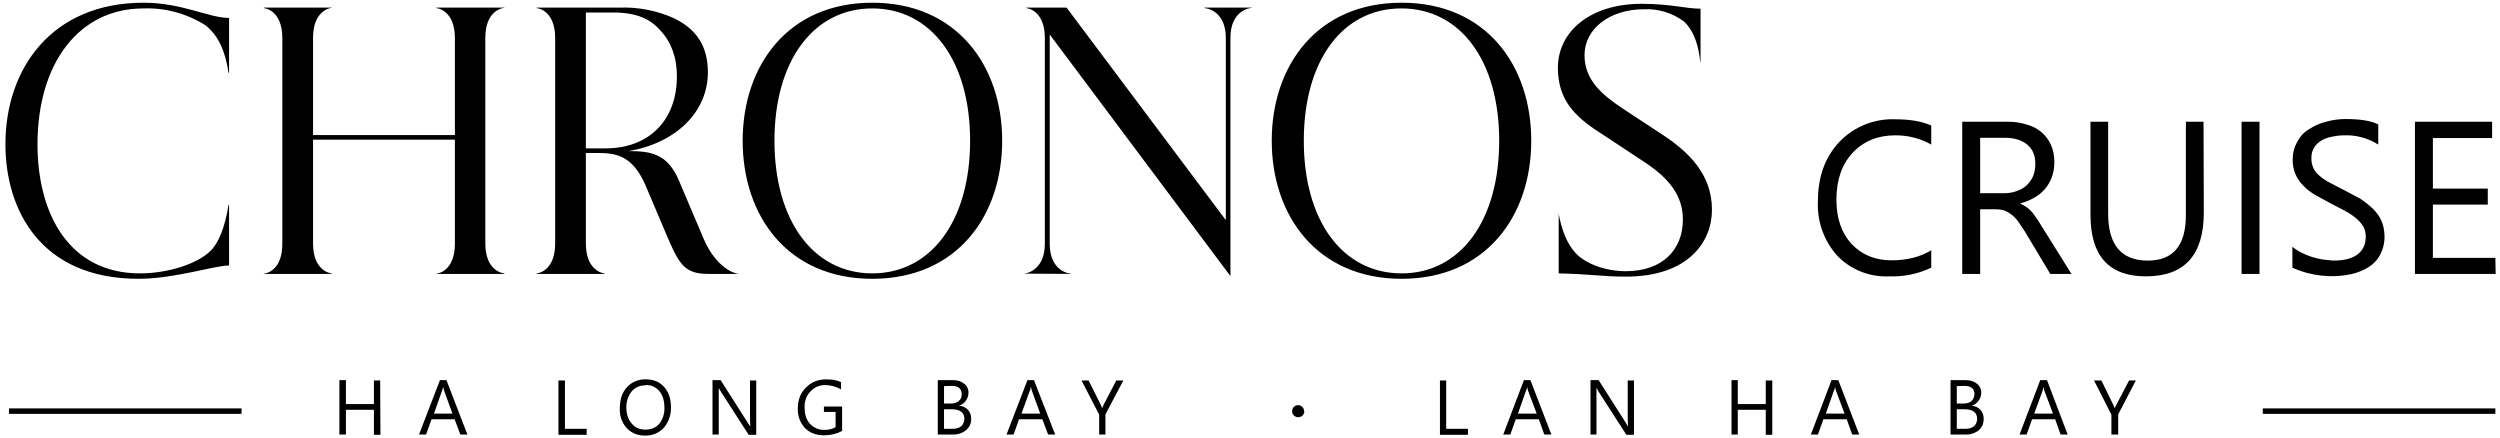
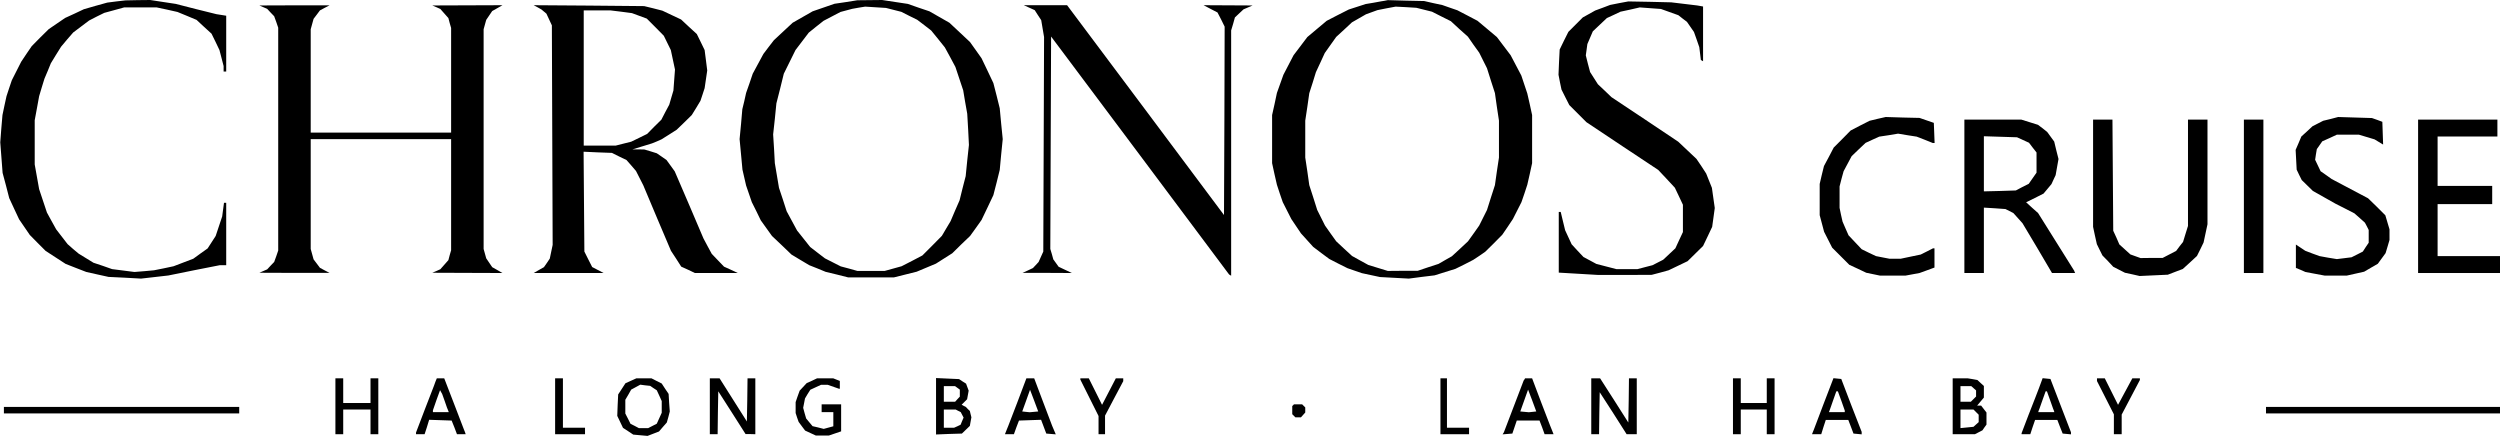
- <svg xmlns="http://www.w3.org/2000/svg" viewBox="69 109 920 161">
-   <path fill="currentColor" d="M549 260.3a2.2 2.2 0 1 1-4.5 0 2.2 2.2 0 0 1 4.4 0M209 269h-2.4v-9.2h-10.3v9.1h-2.4v-20h2.4v8.8h10.3V249h2.3Zm26.5-7.8-3.1-8.5-.3-1.3-.4 1.3-3 8.5Zm5.5 7.7h-2.6l-2.1-5.6h-8.5l-2 5.6h-2.6l7.7-20h2.4Zm43.9.1h-10.4v-20h2.4v17.8h8Zm21.7-18.2q-3.2 0-5.1 2.2a9 9 0 0 0-2 6q0 3.6 2 5.9 1.8 2.2 5 2.2 3.1 0 5-2a9 9 0 0 0 2-6q0-4-1.9-6.2a6 6 0 0 0-5-2.2m-.2 18.6q-4.2 0-6.8-2.8a10 10 0 0 1-2.5-7.3q0-4.8 2.6-7.7a9 9 0 0 1 7-2.9q4.2 0 6.7 2.8t2.5 7.3a11 11 0 0 1-2.6 7.7 9 9 0 0 1-6.9 2.9m40.9-.3h-2.8l-10.3-16-.7-1.2v17.1h-2.3v-20h3l10 15.7.9 1.4-.1-3v-14h2.3Zm31.6-1.4q-3 1.6-6.7 1.6-4.3 0-7-2.7a10 10 0 0 1-2.6-7.3q0-4.6 3-7.6t7.4-3q3.3 0 5.5 1v2.7q-2.5-1.5-5.8-1.6-3.3 0-5.5 2.4a8 8 0 0 0-2.1 6q0 3.7 2 5.9a7 7 0 0 0 5.4 2.2q2.3 0 4-1v-5.6h-4.3v-2h6.7Zm37.5-8v7.2h3.2q2 0 3.2-1 1-1 1.1-2.6 0-3.6-4.8-3.6Zm0-8.5v6.4h2.4q2 0 3-.9 1.2-1 1.1-2.6 0-3-3.8-3Zm-2.3 17.8v-20h5.7q2.5 0 4 1.3a4 4 0 0 1 1.6 3.3 5 5 0 0 1-3.5 4.8 5 5 0 0 1 3.3 1.5q1.2 1.3 1.2 3.4 0 2.5-1.9 4.1a7 7 0 0 1-4.6 1.6Zm37.7-7.7-3.1-8.5-.3-1.3h-.1q0 .9-.3 1.3l-3.1 8.5Zm5.5 7.7h-2.6l-2.1-5.6H444l-2 5.6h-2.6l7.7-20h2.4Zm25.1-19.9-6.6 12.5v7.4h-2.3v-7.3L467 249h2.6l4.5 9 .5 1.2.5-1.2 4.7-9Zm126.8 20h-10.3v-20h2.3v17.8h8Zm25.3-7.8-3.2-8.5-.3-1.3q-.1.9-.4 1.3l-3 8.5Zm5.4 7.7h-2.6l-2-5.6h-8.5l-2 5.6h-2.6l7.6-20h2.4Zm30.4.1h-2.8l-10.3-16-.6-1.2h-.1v17.1h-2.2v-20h3l10 15.7.8 1.4-.1-3v-14h2.3Zm50.9 0h-2.4v-9.2h-10.3v9.1h-2.3v-20h2.3v8.8h10.3V249h2.4Zm26.6-7.8-3.2-8.5-.3-1.3q-.1.9-.4 1.3l-3 8.5Zm5.4 7.7h-2.6l-2-5.6H740l-2 5.6h-2.6l7.6-20h2.5Zm35.9-9.3v7.2h3.2q2 0 3.2-1 1-1 1.1-2.6 0-3.6-4.8-3.6Zm0-8.5v6.4h2.4q2 0 3-.9t1.1-2.6q0-3-3.8-3Zm-2.3 17.8v-20h5.6q2.6 0 4.1 1.3a4 4 0 0 1 1.6 3.3q0 1.7-1 3a5 5 0 0 1-2.5 1.8 5 5 0 0 1 3.2 1.5q1.2 1.3 1.2 3.4 0 2.5-1.8 4.1a7 7 0 0 1-4.6 1.6Zm37.7-7.7-3.2-8.5-.3-1.3-.3 1.3-3.1 8.5Zm5.4 7.7h-2.6l-2-5.6h-8.5l-2 5.6h-2.6l7.6-20h2.5ZM855 249l-6.5 12.5v7.4H846v-7.3l-6.4-12.6h2.7l4.4 9 .5 1.2.6-1.2 4.7-9ZM71 162c0-27.8 17.1-52 50.8-52 14.3 0 24 5.6 31.5 5.6v20.2h-.2c-1.2-8-3.7-13.7-8.5-17.5a40 40 0 0 0-22.8-6.2c-23.8 0-39 20.2-39 50 0 25.7 11.7 47.5 37.7 47.5 10 0 20.8-3.3 25.9-8.2q4.7-4.6 6.7-17h.2v22.3c-5.5 0-20 4.9-33.3 4.9-36 0-49-25.3-49-49.5m165.4-3.4V123c0-10-6.2-11-6.8-11v-.2h25v.1c-.7 0-7 1-7 11v75.7c0 10 6.3 11 7 11v.2h-25v-.1c.6 0 6.8-1 6.8-11v-38.3h-52.2v38.2c0 10 6.3 11 6.8 11v.2h-24.9v-.1c.7 0 6.8-1 6.8-11V123c0-10-6.2-11-6.8-11v-.2H191v.1c-.5 0-6.8 1-6.8 11v35.8Zm55.4 4.9c16.4 0 26.3-10.7 26.3-26.5 0-7.3-2.3-12.9-6-16.8-3.8-4.4-8.9-6.7-17.6-6.7h-9.9v50Zm-25.3 46c.6 0 6.8-1 6.8-11V123c0-10-6.2-11-6.8-11v-.2h30.3a45 45 0 0 1 20.2 3.9c8.3 4 12.5 10.3 12.5 19.9 0 14.4-11.5 26-29.2 29 8.4 0 14.5 1 18.7 11.2l9 21.2c4.7 10.8 11.5 12.7 12.5 12.7v.1h-10.7c-8.4 0-10.6-3-14.8-12.7l-8.5-20c-4.7-10.8-10.7-11.8-17.5-11.8h-4.4v33.3c0 10 6.3 11 6.8 11v.2h-24.9Zm123.5 0c21.6 0 36-19.3 36-48.8s-14.4-48.7-36-48.7-36 19.2-36 48.7 14.4 48.8 36 48.8m-47.7-48.8c0-27.6 16.6-50.8 47.7-50.8s47.8 23.2 47.8 50.8-16.6 50.8-47.8 50.8-47.7-23.2-47.7-50.8m103.5 48.9c.6 0 7.7-1 7.7-11V123c0-10-6.2-11-6.8-11v-.2h14.8l58.6 78.2v-67c0-10-7-11-7.8-11v-.2h17.3v.1c-.7 0-7.8 1-7.8 11v87.7l-66.5-88.9v77c0 10 7 11 7.8 11v.1zm139-.1c21.6 0 35.9-19.3 35.9-48.8s-14.3-48.7-36-48.7-35.9 19.2-35.9 48.7 14.3 48.8 36 48.8M537 160.8c0-27.6 16.6-50.8 47.8-50.8s47.7 23.2 47.7 50.8-16.6 50.8-47.7 50.8-47.8-23.2-47.8-50.8M642.3 134c0-13.5 12-23.6 30.8-23.6 10.7 0 16.3 1.8 21.7 1.8v19.7h-.1c-.6-5.8-2.1-11.3-6-15a23 23 0 0 0-14.7-4.5c-12.4 0-21.9 7-21.9 16.9 0 9 6.2 14.4 14 19.6l14.6 9.6c10.1 6.6 18.3 14.9 18.3 27.7 0 11.8-8.7 24.6-31.7 24.6-8.7 0-12.2-.9-24.7-1.2v-21.9c1 5.5 3 11 6.2 14.4 3.7 4 11 6.7 18.5 6.7 13.6 0 21-8 21-19 0-9.1-5.4-15.4-14.2-21.2l-14.7-9.7c-9.6-6.1-17.1-12-17.1-25m137.4 73.6a33 33 0 0 1-15.4 3.2 25 25 0 0 1-19.2-7.6 28 28 0 0 1-7.1-20.2q0-13.4 8-21.8a27 27 0 0 1 20.5-8.2q8.1 0 13.2 2.3v7q-6-3.4-13.2-3.4-9.7 0-15.7 6.4t-6 17.3q0 10.2 5.6 16.3 5.7 6 14.7 6 8.5 0 14.6-3.7Zm18-47.8v20.4h9q2.3 0 4.5-.8 2.1-.7 3.6-2.1t2.4-3.4q.8-2.1.8-4.5 0-4.6-2.9-7-3-2.6-8.4-2.6Zm33.6 50.1h-7.8l-9.4-15.7-2.5-3.7q-1.2-1.6-2.5-2.5a9 9 0 0 0-2.7-1.5q-1.4-.4-3.3-.4h-5.4v23.8h-6.6v-56H808q3.7 0 6.7 1 3.1.8 5.4 2.7a13 13 0 0 1 3.6 4.7q1.3 2.7 1.3 6.5 0 3-.9 5.4a14 14 0 0 1-6.4 7.6 20 20 0 0 1-5.1 2.1v.2a12 12 0 0 1 4.4 3.3l1.8 2.5 2 3.2Zm48.7-22.6q0 23.5-21.3 23.5-20.4 0-20.4-22.6v-34.3h6.5v33.8q0 17.3 14.6 17.3 14 0 14-16.7v-34.4h6.5Zm20.5 22.6h-6.6v-56h6.6Zm12.1-2.3v-7.7q1.4 1.2 3.2 2.1a26 26 0 0 0 8 2.6l3.8.4q6 0 9-2.3t3-6.5q0-2.3-1-3.9t-2.7-3-4.1-2.7l-5.2-2.7-5.5-3q-2.6-1.5-4.4-3.4a13 13 0 0 1-4-9.6q0-3.7 1.7-6.6 1.5-3 4.4-4.7a20 20 0 0 1 6.2-2.7q3.5-1 7.1-1 8.3 0 12.1 2v7.4a22 22 0 0 0-12.7-3.4 21 21 0 0 0-4.3.5q-2.2.4-3.9 1.4t-2.7 2.6a7 7 0 0 0-1 4 8 8 0 0 0 .8 3.7q.8 1.6 2.3 2.8 1.5 1.3 3.8 2.5l5.2 2.7 5.7 3q2.7 1.8 4.7 3.7 2.1 2 3.2 4.4t1.2 5.6a14 14 0 0 1-1.6 7q-1.5 2.9-4.4 4.7-2.8 1.7-6.3 2.5a35 35 0 0 1-21.6-2.4m74.8 2.3h-29.7v-56h28.4v6h-21.8v18.6h20.2v5.9h-20.2v19.6h23Zm-829.5 51.5H72.3v-2h85.6Zm829.4 0h-85.6v-2h85.6Zm0 0" />
+ <svg xmlns="http://www.w3.org/2000/svg" viewBox="133 275 1923 335" role="img" aria-label="Chronos logo">
+   <g transform="translate(0,793) scale(0.1,-0.1)" fill="currentColor" stroke="none">
+     <path d="M2225 5169 l-70 -9 -90 -25 -90 -26 -72 -34 -72 -33 -63 -43 -63 -43 -66 -65 -65 -66 -41 -60 -40 -60 -36 -71 -36 -71 -21 -62 -20 -61 -16 -73 -15 -72 -9 -105 -8 -105 9 -117 9 -118 26 -97 25 -97 38 -82 38 -81 41 -60 41 -60 61 -62 61 -61 77 -50 77 -50 79 -31 80 -31 85 -19 86 -19 125 -6 125 -7 105 12 105 12 197 40 198 39 25 0 25 0 0 240 0 240 -9 0 -8 0 -7 -52 -7 -53 -25 -75 -25 -75 -31 -48 -31 -48 -55 -39 -55 -40 -76 -29 -76 -29 -75 -16 -75 -15 -76 -7 -75 -6 -86 11 -86 11 -71 25 -72 24 -57 35 -57 35 -43 36 -42 37 -44 57 -44 57 -36 65 -35 64 -30 90 -30 90 -17 95 -17 95 0 170 0 170 17 92 17 93 20 67 21 68 25 59 24 59 39 64 40 64 46 55 47 54 61 46 61 46 58 30 59 29 77 21 76 21 125 0 125 0 80 -17 80 -18 73 -30 74 -31 57 -53 58 -53 31 -63 30 -63 16 -61 16 -62 0 -21 0 -21 10 0 10 0 0 215 0 214 -37 6 -38 6 -157 39 -156 40 -99 15 -98 15 -95 -1 -95 -2 -70 -8z" />
+     <path d="M7837 5164 l-88 -13 -84 -29 -84 -29 -77 -44 -77 -44 -72 -67 -72 -67 -41 -53 -40 -53 -41 -76 -41 -76 -25 -74 -26 -74 -14 -63 -15 -62 -10 -115 -11 -115 11 -117 11 -118 14 -61 14 -61 22 -64 22 -64 35 -70 34 -70 43 -60 43 -60 75 -71 75 -72 68 -41 69 -41 63 -25 63 -26 87 -21 87 -22 175 0 175 0 88 22 88 22 74 31 74 31 63 40 63 40 68 67 69 66 44 61 44 62 46 96 45 95 25 97 24 97 11 118 12 119 -12 119 -11 118 -24 97 -25 97 -45 95 -46 96 -44 62 -45 63 -79 74 -79 74 -77 44 -77 44 -83 28 -83 29 -99 15 -99 15 -95 -1 -95 -1 -88 -14z m367 -60 l59 -15 61 -31 61 -30 54 -41 54 -42 53 -65 52 -65 41 -75 40 -75 30 -90 30 -90 15 -90 16 -90 7 -120 6 -120 -13 -120 -12 -120 -24 -93 -23 -93 -35 -80 -34 -80 -34 -57 -33 -56 -75 -76 -75 -75 -80 -42 -80 -41 -65 -18 -65 -18 -105 0 -105 0 -64 18 -64 17 -61 31 -61 31 -56 43 -57 44 -50 63 -51 64 -40 74 -40 74 -29 90 -30 90 -16 95 -16 95 -6 110 -7 111 13 119 12 120 29 114 28 114 45 91 45 91 51 67 51 67 57 46 57 45 65 34 65 34 45 12 45 12 50 9 50 8 80 -5 80 -5 59 -15z" />
+     <path d="M11980 5174 l-25 -4 -60 -11 -60 -10 -65 -21 -65 -21 -85 -43 -85 -44 -74 -62 -75 -63 -53 -70 -53 -70 -39 -75 -39 -75 -25 -70 -25 -70 -18 -85 -19 -85 0 -185 0 -185 18 -83 19 -83 22 -67 23 -67 33 -65 33 -65 37 -55 37 -55 47 -52 47 -52 62 -47 62 -46 70 -36 70 -35 55 -19 55 -19 70 -15 70 -15 111 -6 111 -6 99 13 99 12 80 25 80 25 69 34 68 35 47 31 46 32 66 65 65 66 41 60 40 60 33 65 33 65 23 67 22 67 19 83 18 83 0 185 0 185 -18 83 -19 83 -23 69 -23 69 -41 78 -41 78 -53 70 -53 70 -75 63 -74 62 -78 41 -77 40 -58 20 -57 20 -70 15 -70 16 -140 3 -140 4 -25 -5z m305 -69 l60 -15 73 -37 72 -36 65 -60 66 -59 43 -62 44 -61 30 -60 30 -60 30 -95 31 -96 15 -106 16 -106 0 -142 0 -142 -16 -106 -15 -106 -31 -96 -30 -95 -30 -60 -30 -60 -43 -61 -43 -60 -62 -58 -62 -57 -51 -29 -52 -30 -80 -26 -80 -27 -115 0 -115 -1 -75 23 -75 23 -62 34 -63 35 -61 56 -61 57 -43 60 -43 61 -30 60 -30 60 -30 95 -31 96 -15 106 -16 106 0 142 0 142 16 106 15 105 26 81 25 81 34 73 34 74 44 62 44 62 61 56 60 56 54 31 54 31 44 16 44 16 70 14 70 13 80 -4 80 -5 60 -15z" />
+     <path d="M13785 5156 l-70 -14 -58 -22 -57 -21 -48 -27 -47 -26 -56 -56 -55 -55 -34 -68 -33 -68 -5 -97 -4 -97 11 -57 12 -57 30 -60 30 -59 66 -66 66 -66 276 -184 276 -183 64 -68 64 -69 31 -65 31 -66 0 -105 0 -105 -29 -62 -29 -63 -47 -44 -47 -44 -41 -21 -41 -21 -58 -15 -57 -15 -82 0 -81 0 -77 20 -77 20 -50 27 -49 26 -46 49 -45 49 -25 54 -25 54 -17 70 -17 71 -7 0 -8 0 0 -234 0 -233 153 -9 152 -9 205 0 205 1 65 17 65 18 73 35 73 35 59 58 60 59 35 73 35 74 10 72 10 73 -11 77 -11 78 -22 55 -22 55 -37 57 -38 56 -70 66 -70 66 -257 172 -257 171 -52 50 -52 49 -30 47 -30 47 -17 64 -16 64 6 43 6 44 21 49 21 49 54 51 54 51 52 24 53 25 74 16 74 17 81 -6 82 -6 67 -24 67 -24 33 -26 33 -25 27 -39 27 -39 21 -59 20 -58 6 -49 6 -49 8 -5 9 -5 0 210 0 211 -22 4 -23 4 -100 12 -100 12 -165 4 -165 3 -70 -13z" />
+     <path d="M3355 5125 l30 -13 27 -29 27 -28 16 -44 15 -44 0 -857 0 -857 -15 -44 -16 -44 -27 -28 -27 -29 -30 -13 -30 -13 270 -1 270 0 -37 19 -37 20 -24 32 -25 33 -11 40 -11 40 0 423 0 422 540 0 540 0 0 -427 0 -428 -11 -38 -10 -38 -31 -35 -31 -35 -31 -14 -31 -13 270 -1 270 -1 -40 23 -39 22 -23 34 -23 34 -10 36 -10 36 0 845 0 845 10 36 10 36 23 34 23 34 39 22 40 23 -270 -1 -270 -1 31 -13 31 -14 31 -35 31 -35 10 -38 11 -38 0 -402 0 -403 -540 0 -540 0 0 398 0 397 11 40 11 40 25 33 24 32 37 20 37 19 -270 0 -270 -1 30 -13z" />
+     <path d="M5465 5124 l30 -17 19 -16 19 -16 21 -45 21 -45 3 -844 3 -845 -11 -52 -11 -53 -22 -33 -23 -33 -39 -22 -40 -23 269 0 269 0 -44 23 -44 23 -30 59 -30 60 -3 384 -3 384 109 -5 109 -4 56 -28 56 -27 37 -42 36 -42 28 -55 28 -55 106 -252 107 -252 40 -61 39 -61 53 -24 52 -25 165 0 165 0 -53 25 -53 24 -47 49 -47 49 -32 59 -32 60 -110 258 -111 258 -31 43 -32 44 -37 26 -38 26 -48 15 -47 14 -46 1 -46 0 75 23 75 23 37 15 36 16 59 37 58 37 58 56 58 57 34 55 33 55 16 48 16 49 10 68 10 68 -10 79 -10 78 -30 62 -30 61 -61 56 -60 56 -72 34 -72 34 -70 18 -70 17 -425 4 -425 3 30 -16z m643 -34 l83 -11 57 -21 57 -21 66 -66 65 -66 27 -55 27 -55 16 -75 16 -75 -6 -80 -6 -81 -16 -54 -16 -55 -31 -58 -30 -58 -55 -54 -54 -55 -61 -30 -62 -30 -60 -15 -59 -15 -123 0 -123 0 0 520 0 520 103 0 103 0 82 -10z" />
+     <path d="M9247 5121 l42 -19 25 -39 25 -38 11 -65 11 -65 -3 -825 -3 -825 -18 -40 -18 -40 -22 -24 -22 -23 -40 -19 -40 -18 190 0 190 -1 -51 24 -51 24 -20 28 -21 29 -11 40 -12 40 3 817 3 817 685 -915 684 -915 8 -5 8 -5 0 944 0 943 15 50 14 50 33 31 33 31 35 15 35 15 -189 1 -188 1 53 -28 54 -28 28 -54 27 -55 -2 -725 -3 -724 -603 807 -604 807 -166 0 -167 0 42 -19z" />
+     <path d="M15773 4266 l-62 -15 -73 -37 -73 -38 -65 -66 -65 -65 -37 -71 -38 -71 -17 -69 -16 -69 0 -120 0 -120 17 -64 17 -64 31 -61 31 -61 66 -66 66 -66 65 -30 65 -31 53 -11 53 -11 98 0 98 0 54 10 54 10 58 21 57 21 0 74 0 74 -5 0 -6 0 -47 -24 -48 -24 -77 -16 -76 -16 -44 0 -44 0 -52 10 -51 10 -55 26 -55 27 -51 54 -50 53 -23 52 -23 53 -12 53 -11 53 0 82 0 83 15 59 16 58 31 58 31 58 53 51 54 51 52 24 53 24 73 11 72 12 72 -12 71 -11 62 -24 62 -25 7 0 7 0 -3 78 -3 77 -55 19 -55 19 -130 3 -130 4 -62 -14z" />
+     <path d="M19258 4265 l-58 -14 -41 -21 -41 -21 -43 -40 -43 -39 -22 -52 -22 -51 4 -76 4 -76 19 -40 20 -40 43 -42 43 -42 87 -49 87 -49 73 -37 72 -37 41 -36 40 -36 15 -28 14 -28 0 -49 0 -49 -23 -34 -22 -34 -43 -22 -44 -22 -56 -7 -57 -7 -67 11 -66 12 -55 20 -55 21 -36 24 -36 24 0 -90 0 -90 37 -15 36 -16 74 -14 75 -14 84 0 85 0 67 15 67 15 53 31 52 30 30 41 30 41 15 50 15 51 0 41 0 41 -16 54 -16 54 -66 66 -67 65 -140 74 -140 74 -42 30 -43 30 -21 44 -21 44 6 41 7 41 21 30 21 30 56 25 56 26 85 0 85 0 60 -18 60 -18 33 -20 33 -20 -3 87 -3 88 -40 15 -40 14 -130 4 -130 4 -57 -15z" />
+     <path d="M16440 3670 l0 -590 75 0 75 0 0 251 0 252 83 -5 83 -6 30 -15 31 -16 35 -39 35 -39 114 -191 113 -192 89 0 89 0 -4 8 -3 9 -139 222 -139 222 -46 41 -46 42 67 33 67 34 31 37 30 36 16 35 16 34 11 62 11 62 -17 67 -16 67 -27 37 -27 37 -35 28 -36 27 -64 20 -64 20 -219 0 -219 0 0 -590z m451 433 l46 -21 29 -38 29 -37 0 -78 0 -77 -30 -43 -30 -43 -50 -25 -49 -26 -123 -4 -123 -3 0 212 0 212 128 -4 127 -4 46 -21z" />
+     <path d="M17430 3848 l0 -413 14 -66 15 -67 21 -43 22 -44 42 -43 41 -44 45 -23 45 -23 56 -12 57 -13 108 5 109 5 57 22 58 22 55 50 54 50 26 52 25 52 15 70 15 70 0 403 0 402 -75 0 -75 0 0 -409 0 -409 -19 -61 -19 -62 -27 -34 -26 -35 -52 -27 -52 -27 -85 0 -85 -1 -39 14 -39 14 -43 39 -42 38 -23 53 -24 52 -3 428 -3 427 -74 0 -75 0 0 -412z" />
+     <path d="M18590 3670 l0 -590 75 0 75 0 0 590 0 590 -75 0 -75 0 0 -590z" />
+     <path d="M19930 3670 l0 -590 315 0 315 0 0 65 0 65 -240 0 -240 0 0 200 0 200 210 0 210 0 0 70 0 70 -210 0 -210 0 0 190 0 190 230 0 230 0 0 65 0 65 -305 0 -305 0 0 -590z" />
+     <path d="M3910 2055 l0 -215 30 0 30 0 0 95 0 95 105 0 105 0 0 -95 0 -95 30 0 30 0 0 215 0 215 -30 0 -30 0 0 -95 0 -95 -105 0 -105 0 0 95 0 95 -30 0 -30 0 0 -215z" />
+     <path d="M4679 2243 l-10 -28 -70 -181 -69 -181 0 -7 0 -6 33 0 33 0 18 55 17 56 87 -3 86 -3 21 -52 20 -53 34 0 33 0 -6 18 -7 17 -76 198 -76 197 -29 0 -28 0 -11 -27z m71 -146 l18 -52 7 -17 7 -18 -61 0 -61 0 0 7 0 7 27 78 28 77 8 -15 8 -14 19 -53z" />
+     <path d="M5600 2055 l0 -215 115 0 115 0 0 25 0 25 -85 0 -85 0 0 190 0 190 -30 0 -30 0 0 -215z" />
+     <path d="M6183 2251 l-42 -19 -28 -43 -28 -43 -4 -82 -3 -83 22 -46 22 -46 40 -26 39 -26 55 -5 55 -5 44 17 44 17 30 35 30 34 12 42 11 43 -5 67 -4 68 -27 40 -26 40 -40 20 -39 20 -58 0 -58 0 -42 -19z m173 -56 l26 -17 19 -41 19 -42 0 -45 0 -45 -19 -42 -19 -42 -33 -17 -33 -17 -36 0 -36 0 -32 17 -32 16 -20 40 -20 39 0 53 0 53 23 39 22 39 35 19 35 19 38 -5 38 -4 25 -17z" />
+     <path d="M6790 2055 l0 -215 30 0 30 0 2 165 3 165 105 -164 105 -165 38 0 37 -1 0 215 0 215 -30 0 -30 0 -2 -166 -3 -166 -105 166 -105 166 -37 0 -38 0 0 -215z" />
+     <path d="M7575 2251 l-40 -18 -27 -29 -27 -29 -16 -44 -15 -44 0 -42 0 -42 11 -34 12 -34 25 -34 25 -33 41 -19 41 -19 51 0 50 0 47 16 47 16 0 104 0 104 -75 0 -75 0 0 -30 0 -30 45 0 45 0 0 -55 0 -54 -37 -10 -37 -10 -43 11 -43 10 -25 30 -24 29 -12 41 -11 41 7 36 7 36 20 34 21 33 41 19 41 19 26 0 26 0 43 -15 43 -15 3 0 4 0 0 30 0 30 -26 10 -25 10 -62 0 -62 0 -40 -19z" />
+     <path d="M8530 2055 l0 -217 99 4 100 3 30 29 31 30 6 33 6 33 -6 24 -6 25 -16 15 -15 16 -16 8 -16 9 21 21 21 21 6 33 6 33 -10 27 -10 27 -27 17 -27 18 -88 4 -89 4 0 -217z m164 142 l19 -14 0 -27 0 -27 -18 -19 -18 -20 -44 0 -43 0 0 60 0 60 43 0 43 0 18 -13z m6 -177 l20 -10 11 -21 11 -21 -12 -28 -11 -27 -25 -12 -25 -11 -39 0 -40 0 0 70 0 70 46 0 45 0 19 -10z" />
+     <path d="M9156 2087 l-70 -182 -13 -32 -13 -33 34 0 35 0 19 53 20 52 85 3 85 3 20 -53 20 -53 36 -3 37 -3 -14 33 -14 33 -69 182 -69 183 -30 0 -30 0 -69 -183z m127 -75 l-33 -3 -29 3 -28 3 30 83 30 84 32 -84 31 -83 -33 -3z" />
+     <path d="M9640 2265 l0 -5 70 -140 70 -140 0 -70 0 -70 25 0 25 0 0 72 0 71 70 133 70 132 0 11 0 11 -28 0 -29 0 -53 -102 -53 -102 -51 102 -51 102 -32 0 -33 0 0 -5z" />
+     <path d="M12410 2055 l0 -215 110 0 110 0 0 25 0 25 -85 0 -85 0 0 190 0 190 -25 0 -25 0 0 -215z" />
+     <path d="M13056 2261 l-6 -8 -76 -199 -76 -199 -5 -8 -5 -8 38 3 37 3 17 50 17 50 87 0 88 0 20 -52 19 -53 35 0 34 0 -13 33 -13 32 -70 182 -69 183 -27 0 -27 0 -5 -9z m63 -249 l-29 -3 -33 3 -33 3 30 84 30 84 32 -84 31 -84 -28 -3z" />
+     <path d="M13570 2055 l0 -215 30 0 30 0 2 162 3 161 104 -161 103 -162 39 0 39 0 0 215 0 215 -30 0 -30 0 -2 -170 -3 -170 -108 170 -109 170 -34 0 -34 0 0 -215z" />
+     <path d="M14660 2055 l0 -215 30 0 30 0 0 95 0 95 100 0 100 0 0 -95 0 -95 30 0 30 0 0 215 0 215 -30 0 -30 0 0 -95 0 -95 -100 0 -100 0 0 95 0 95 -30 0 -30 0 0 -215z" />
+     <path d="M15357 2073 l-75 -198 -7 -17 -7 -18 35 0 36 0 17 55 18 55 86 0 87 0 20 -52 20 -53 32 -3 31 -3 0 9 0 10 -79 203 -78 204 -30 3 -30 3 -76 -198z m137 23 l26 -74 0 -6 0 -6 -61 0 -61 0 7 18 6 17 22 63 22 62 6 0 6 0 27 -74z" />
+     <path d="M16350 2055 l0 -215 85 0 86 0 29 15 29 15 15 22 16 22 0 47 0 46 -21 27 -20 26 -16 0 -15 0 26 31 26 31 0 44 0 45 -25 23 -25 23 -38 7 -37 6 -57 0 -58 0 0 -215z m162 138 l18 -16 0 -24 0 -23 -20 -20 -20 -20 -40 0 -40 0 0 60 0 60 42 0 41 0 19 -17z m18 -183 l20 -20 0 -28 0 -29 -20 -18 -20 -18 -50 -5 -50 -5 0 72 0 71 50 0 50 0 20 -20z" />
+     <path d="M17015 2198 l-28 -73 -54 -138 -53 -139 0 -4 0 -4 33 0 34 0 18 55 19 55 86 0 85 0 20 -52 21 -53 32 -3 32 -3 0 8 0 8 -79 205 -79 205 -30 3 -30 3 -27 -73z m84 -95 l24 -68 5 -12 4 -13 -62 0 -62 0 4 13 5 12 24 68 24 67 5 0 5 0 24 -67z" />
+     <path d="M17460 2259 l0 -10 65 -128 65 -128 0 -77 0 -76 30 0 30 0 0 75 0 76 70 133 70 133 0 6 0 7 -29 0 -29 0 -55 -102 -55 -102 -51 102 -51 102 -30 0 -30 0 0 -11z" />
+     <path d="M11277 2063 l-7 -6 0 -32 0 -31 12 -12 12 -12 21 0 22 0 16 18 17 19 0 19 0 20 -12 12 -12 12 -31 0 -32 0 -6 -7z" />
+     <path d="M1360 2025 l0 -25 905 0 905 0 0 25 0 25 -905 0 -905 0 0 -25z" />
+     <path d="M18760 2025 l0 -25 900 0 900 0 0 25 0 25 -900 0 -900 0 0 -25z" />
+   </g>
</svg>
